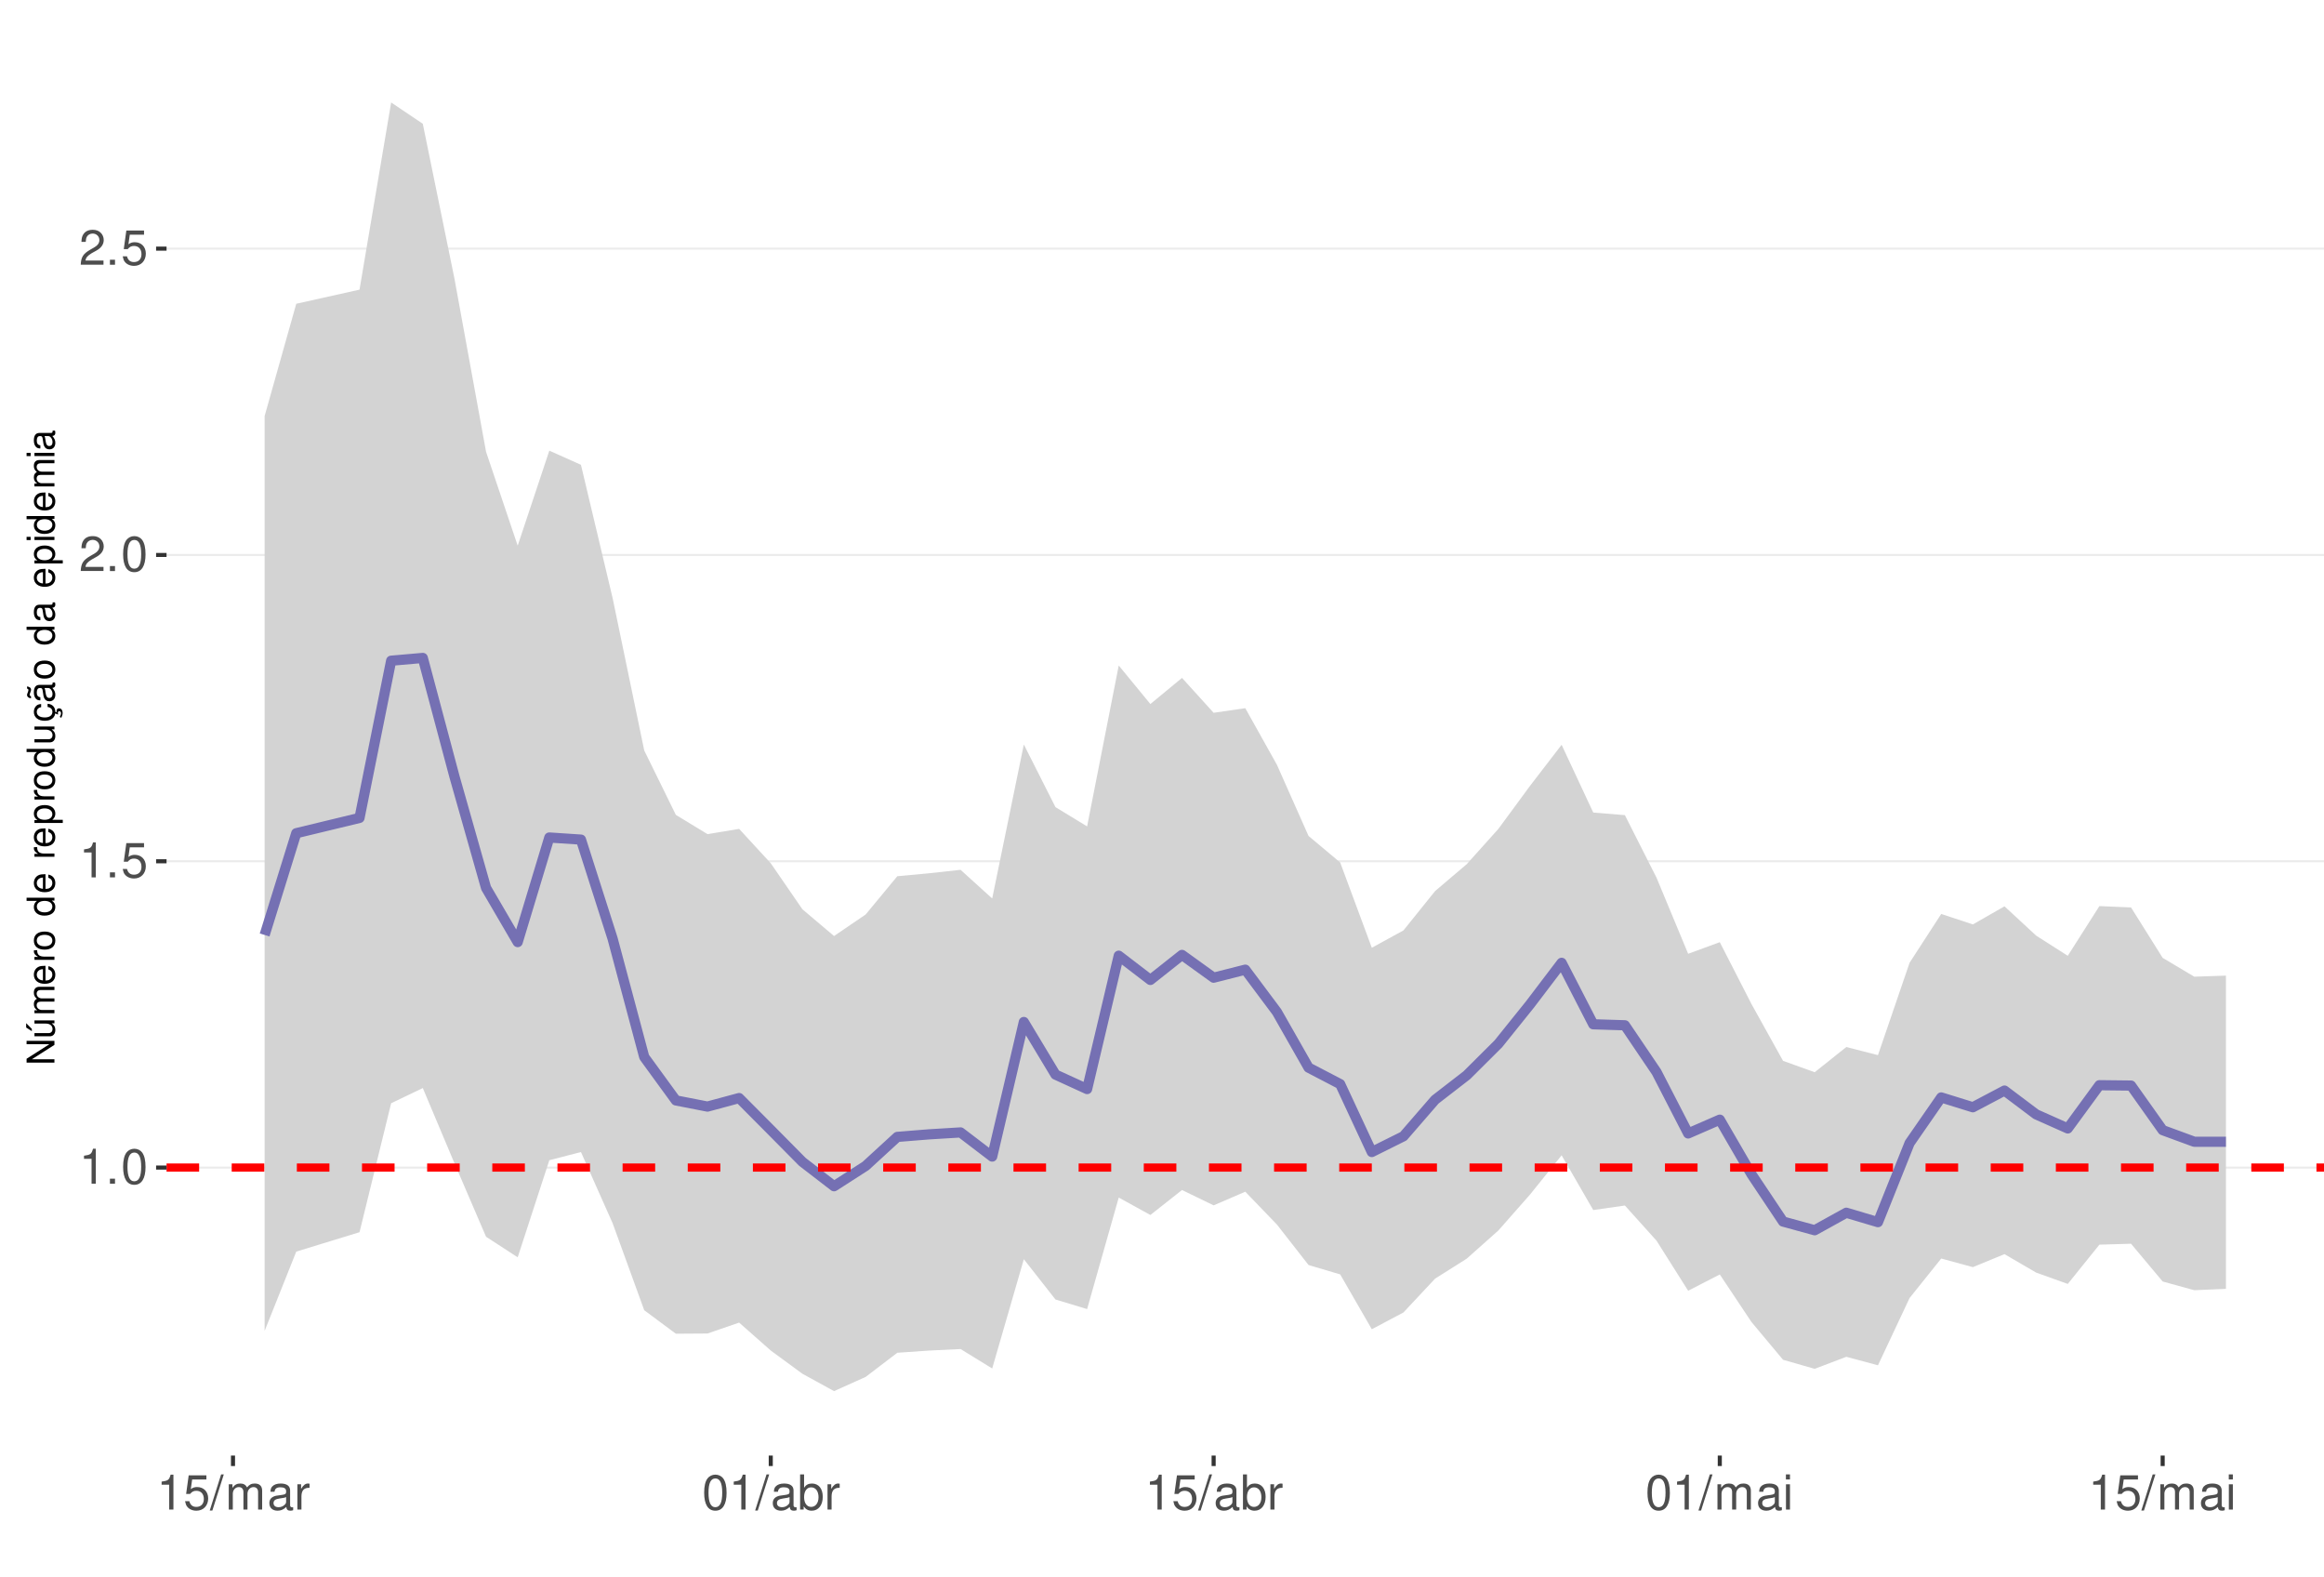
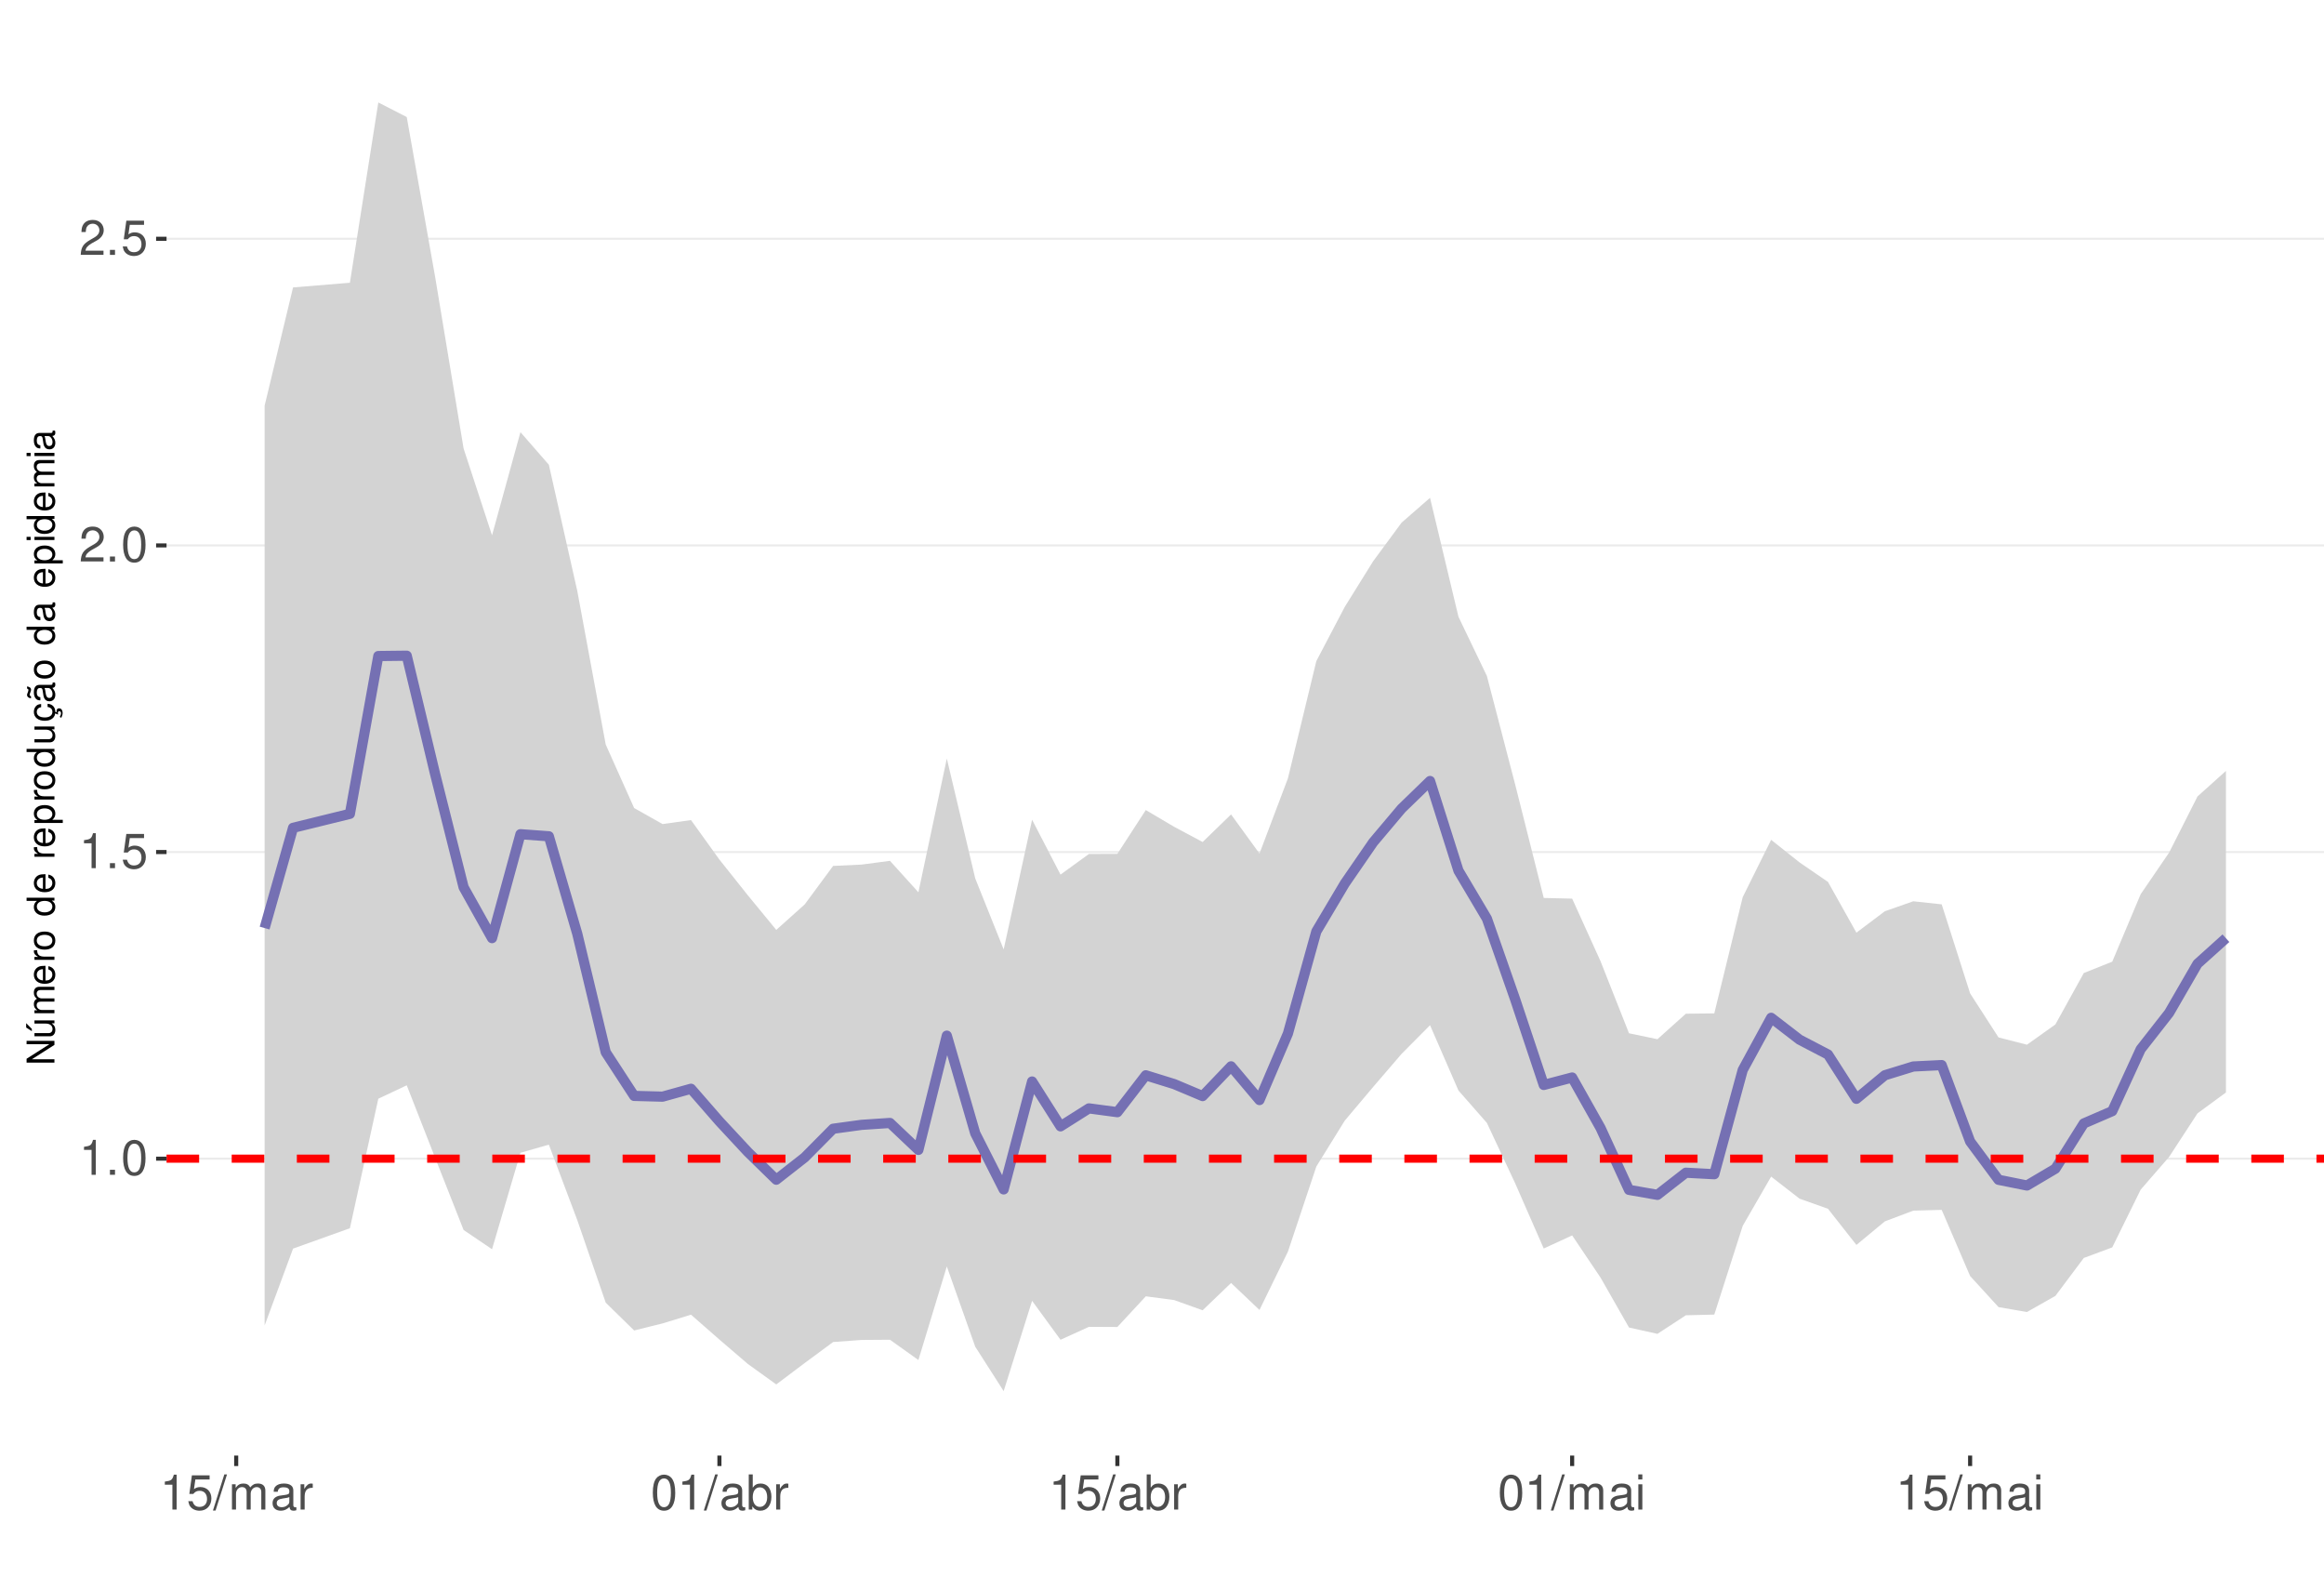
<svg xmlns="http://www.w3.org/2000/svg" xmlns:xlink="http://www.w3.org/1999/xlink" width="609pt" height="413pt" viewBox="0 0 609 413" version="1.1">
  <defs>
    <g>
      <symbol overflow="visible" id="glyph0-0">
        <path style="stroke:none;" d="" />
      </symbol>
      <symbol overflow="visible" id="glyph0-1">
        <path style="stroke:none;" d="M 3.281 -6.516 L 3.281 0 L 4.391 0 L 4.391 -9.156 L 3.656 -9.156 C 3.266 -7.75 3.016 -7.562 1.297 -7.328 L 1.297 -6.516 Z M 3.281 -6.516 " />
      </symbol>
      <symbol overflow="visible" id="glyph0-2">
        <path style="stroke:none;" d="M 2.422 -1.312 L 1.094 -1.312 L 1.094 0 L 2.422 0 Z M 2.422 -1.312 " />
      </symbol>
      <symbol overflow="visible" id="glyph0-3">
        <path style="stroke:none;" d="M 3.484 -9.156 C 2.641 -9.156 1.891 -8.766 1.422 -8.156 C 0.828 -7.344 0.547 -6.125 0.547 -4.422 C 0.547 -1.344 1.562 0.297 3.484 0.297 C 5.375 0.297 6.422 -1.344 6.422 -4.359 C 6.422 -6.125 6.141 -7.312 5.547 -8.156 C 5.078 -8.781 4.328 -9.156 3.484 -9.156 Z M 3.484 -8.156 C 4.688 -8.156 5.281 -6.938 5.281 -4.453 C 5.281 -1.844 4.703 -0.625 3.453 -0.625 C 2.281 -0.625 1.688 -1.891 1.688 -4.422 C 1.688 -6.938 2.281 -8.156 3.484 -8.156 Z M 3.484 -8.156 " />
      </symbol>
      <symbol overflow="visible" id="glyph0-4">
        <path style="stroke:none;" d="M 6.031 -8.969 L 1.391 -8.969 L 0.719 -4.094 L 1.75 -4.094 C 2.266 -4.703 2.703 -4.922 3.406 -4.922 C 4.609 -4.922 5.359 -4.094 5.359 -2.766 C 5.359 -1.484 4.609 -0.703 3.391 -0.703 C 2.422 -0.703 1.828 -1.188 1.562 -2.203 L 0.438 -2.203 C 0.594 -1.469 0.719 -1.109 0.984 -0.781 C 1.5 -0.094 2.406 0.297 3.422 0.297 C 5.234 0.297 6.5 -1.031 6.5 -2.922 C 6.5 -4.703 5.312 -5.906 3.594 -5.906 C 2.969 -5.906 2.453 -5.75 1.938 -5.359 L 2.297 -7.875 L 6.031 -7.875 Z M 6.031 -8.969 " />
      </symbol>
      <symbol overflow="visible" id="glyph0-5">
        <path style="stroke:none;" d="M 6.406 -1.094 L 1.688 -1.094 C 1.797 -1.859 2.203 -2.344 3.297 -3.016 L 4.562 -3.719 C 5.828 -4.422 6.469 -5.359 6.469 -6.484 C 6.469 -7.234 6.156 -7.953 5.625 -8.438 C 5.094 -8.922 4.438 -9.156 3.594 -9.156 C 2.453 -9.156 1.609 -8.75 1.109 -7.953 C 0.797 -7.484 0.656 -6.906 0.625 -5.984 L 1.75 -5.984 C 1.781 -6.609 1.859 -6.969 2.016 -7.281 C 2.297 -7.828 2.891 -8.172 3.562 -8.172 C 4.562 -8.172 5.328 -7.438 5.328 -6.453 C 5.328 -5.719 4.906 -5.094 4.109 -4.625 L 2.953 -3.953 C 1.078 -2.875 0.531 -2.016 0.438 -0.016 L 6.406 -0.016 Z M 6.406 -1.094 " />
      </symbol>
      <symbol overflow="visible" id="glyph0-6">
        <path style="stroke:none;" d="M 2.891 -9.219 L -0.094 0.25 L 0.594 0.25 L 3.594 -9.219 Z M 2.891 -9.219 " />
      </symbol>
      <symbol overflow="visible" id="glyph0-7">
        <path style="stroke:none;" d="M 0.891 -6.625 L 0.891 0 L 1.953 0 L 1.953 -4.156 C 1.953 -5.125 2.641 -5.891 3.5 -5.891 C 4.297 -5.891 4.734 -5.422 4.734 -4.562 L 4.734 0 L 5.797 0 L 5.797 -4.156 C 5.797 -5.125 6.5 -5.891 7.359 -5.891 C 8.125 -5.891 8.578 -5.406 8.578 -4.562 L 8.578 0 L 9.641 0 L 9.641 -4.969 C 9.641 -6.156 8.953 -6.828 7.719 -6.828 C 6.828 -6.828 6.297 -6.562 5.688 -5.812 C 5.297 -6.516 4.766 -6.828 3.891 -6.828 C 3.016 -6.828 2.422 -6.5 1.859 -5.688 L 1.859 -6.625 Z M 0.891 -6.625 " />
      </symbol>
      <symbol overflow="visible" id="glyph0-8">
        <path style="stroke:none;" d="M 6.766 -0.625 C 6.656 -0.594 6.609 -0.594 6.547 -0.594 C 6.172 -0.594 5.969 -0.781 5.969 -1.109 L 5.969 -5.016 C 5.969 -6.188 5.109 -6.828 3.484 -6.828 C 2.5 -6.828 1.734 -6.547 1.281 -6.047 C 0.969 -5.703 0.844 -5.328 0.828 -4.672 L 1.891 -4.672 C 1.969 -5.484 2.453 -5.844 3.438 -5.844 C 4.406 -5.844 4.922 -5.5 4.922 -4.859 L 4.922 -4.578 C 4.906 -4.125 4.688 -3.969 3.828 -3.844 C 2.328 -3.656 2.094 -3.609 1.703 -3.438 C 0.922 -3.109 0.531 -2.531 0.531 -1.672 C 0.531 -0.469 1.359 0.297 2.703 0.297 C 3.547 0.297 4.219 0 4.969 -0.688 C 5.031 0 5.359 0.297 6.047 0.297 C 6.281 0.297 6.422 0.266 6.766 0.172 Z M 4.922 -2.094 C 4.922 -1.734 4.828 -1.516 4.5 -1.234 C 4.078 -0.828 3.562 -0.625 2.938 -0.625 C 2.109 -0.625 1.625 -1.031 1.625 -1.703 C 1.625 -2.391 2.094 -2.75 3.234 -2.906 C 4.359 -3.062 4.562 -3.109 4.922 -3.281 Z M 4.922 -2.094 " />
      </symbol>
      <symbol overflow="visible" id="glyph0-9">
        <path style="stroke:none;" d="M 0.875 -6.625 L 0.875 0 L 1.938 0 L 1.938 -3.438 C 1.953 -5.031 2.609 -5.75 4.062 -5.703 L 4.062 -6.781 C 3.891 -6.812 3.781 -6.828 3.656 -6.828 C 2.969 -6.828 2.453 -6.422 1.844 -5.422 L 1.844 -6.625 Z M 0.875 -6.625 " />
      </symbol>
      <symbol overflow="visible" id="glyph0-10">
        <path style="stroke:none;" d="M 0.688 -9.219 L 0.688 0 L 1.625 0 L 1.625 -0.844 C 2.141 -0.078 2.812 0.297 3.734 0.297 C 5.484 0.297 6.625 -1.141 6.625 -3.344 C 6.625 -5.5 5.547 -6.828 3.781 -6.828 C 2.875 -6.828 2.234 -6.484 1.734 -5.734 L 1.734 -9.219 Z M 3.578 -5.828 C 4.766 -5.828 5.516 -4.812 5.516 -3.234 C 5.516 -1.719 4.734 -0.703 3.578 -0.703 C 2.453 -0.703 1.734 -1.703 1.734 -3.266 C 1.734 -4.828 2.453 -5.828 3.578 -5.828 Z M 3.578 -5.828 " />
      </symbol>
      <symbol overflow="visible" id="glyph0-11">
        <path style="stroke:none;" d="M 1.891 -6.625 L 0.844 -6.625 L 0.844 0 L 1.891 0 Z M 1.891 -9.219 L 0.828 -9.219 L 0.828 -7.891 L 1.891 -7.891 Z M 1.891 -9.219 " />
      </symbol>
      <symbol overflow="visible" id="glyph1-0">
        <path style="stroke:none;" d="" />
      </symbol>
      <symbol overflow="visible" id="glyph1-1">
        <path style="stroke:none;" d="M -7.297 -6.453 L -7.297 -5.578 L -1.328 -5.578 L -7.297 -1.766 L -7.297 -0.766 L 0 -0.766 L 0 -1.641 L -5.906 -1.641 L 0 -5.406 L 0 -6.453 Z M -7.297 -6.453 " />
      </symbol>
      <symbol overflow="visible" id="glyph1-2">
        <path style="stroke:none;" d="M 0 -4.812 L -5.234 -4.812 L -5.234 -3.984 L -2.266 -3.984 C -1.203 -3.984 -0.5 -3.438 -0.5 -2.562 C -0.5 -1.906 -0.906 -1.484 -1.531 -1.484 L -5.234 -1.484 L -5.234 -0.656 L -1.203 -0.656 C -0.328 -0.656 0.234 -1.297 0.234 -2.312 C 0.234 -3.094 -0.047 -3.578 -0.734 -4.062 L 0 -4.062 Z M -7.406 -2.953 L -5.922 -2 L -5.922 -2.594 L -7.406 -4.094 Z M -7.406 -2.953 " />
      </symbol>
      <symbol overflow="visible" id="glyph1-3">
        <path style="stroke:none;" d="M -5.234 -0.703 L 0 -0.703 L 0 -1.547 L -3.297 -1.547 C -4.047 -1.547 -4.656 -2.094 -4.656 -2.766 C -4.656 -3.391 -4.281 -3.734 -3.609 -3.734 L 0 -3.734 L 0 -4.578 L -3.297 -4.578 C -4.047 -4.578 -4.656 -5.125 -4.656 -5.812 C -4.656 -6.422 -4.266 -6.781 -3.609 -6.781 L 0 -6.781 L 0 -7.625 L -3.938 -7.625 C -4.875 -7.625 -5.391 -7.078 -5.391 -6.094 C -5.391 -5.406 -5.188 -4.984 -4.594 -4.484 C -5.156 -4.188 -5.391 -3.766 -5.391 -3.078 C -5.391 -2.375 -5.125 -1.906 -4.5 -1.469 L -5.234 -1.469 Z M -5.234 -0.703 " />
      </symbol>
      <symbol overflow="visible" id="glyph1-4">
        <path style="stroke:none;" d="M -2.344 -5.125 C -3.141 -5.125 -3.625 -5.062 -4.016 -4.922 C -4.875 -4.578 -5.391 -3.781 -5.391 -2.797 C -5.391 -1.344 -4.281 -0.406 -2.547 -0.406 C -0.812 -0.406 0.234 -1.297 0.234 -2.781 C 0.234 -3.984 -0.453 -4.812 -1.594 -5.016 L -1.594 -4.188 C -0.906 -3.953 -0.547 -3.484 -0.547 -2.812 C -0.547 -2.281 -0.781 -1.828 -1.219 -1.547 C -1.516 -1.344 -1.812 -1.281 -2.344 -1.266 Z M -3.016 -1.297 C -3.984 -1.359 -4.625 -1.953 -4.625 -2.797 C -4.625 -3.641 -3.953 -4.234 -3.016 -4.234 Z M -3.016 -1.297 " />
      </symbol>
      <symbol overflow="visible" id="glyph1-5">
        <path style="stroke:none;" d="M -5.234 -0.688 L 0 -0.688 L 0 -1.531 L -2.719 -1.531 C -3.984 -1.547 -4.547 -2.062 -4.516 -3.203 L -5.359 -3.203 C -5.375 -3.062 -5.391 -2.984 -5.391 -2.891 C -5.391 -2.344 -5.062 -1.938 -4.297 -1.453 L -5.234 -1.453 Z M -5.234 -0.688 " />
      </symbol>
      <symbol overflow="visible" id="glyph1-6">
        <path style="stroke:none;" d="M -5.391 -2.719 C -5.391 -1.234 -4.344 -0.359 -2.578 -0.359 C -0.812 -0.359 0.234 -1.234 0.234 -2.734 C 0.234 -4.203 -0.812 -5.094 -2.547 -5.094 C -4.359 -5.094 -5.391 -4.234 -5.391 -2.719 Z M -4.625 -2.734 C -4.625 -3.672 -3.844 -4.234 -2.547 -4.234 C -1.312 -4.234 -0.547 -3.656 -0.547 -2.734 C -0.547 -1.797 -1.312 -1.234 -2.578 -1.234 C -3.844 -1.234 -4.625 -1.797 -4.625 -2.734 Z M -4.625 -2.734 " />
      </symbol>
      <symbol overflow="visible" id="glyph1-7">
        <path style="stroke:none;" d="" />
      </symbol>
      <symbol overflow="visible" id="glyph1-8">
        <path style="stroke:none;" d="M -7.297 -4.953 L -7.297 -4.125 L -4.578 -4.125 C -5.109 -3.766 -5.391 -3.203 -5.391 -2.516 C -5.391 -1.156 -4.297 -0.266 -2.625 -0.266 C -0.859 -0.266 0.234 -1.125 0.234 -2.547 C 0.234 -3.266 -0.047 -3.766 -0.688 -4.203 L 0 -4.203 L 0 -4.953 Z M -4.609 -2.656 C -4.609 -3.547 -3.812 -4.125 -2.562 -4.125 C -1.344 -4.125 -0.547 -3.547 -0.547 -2.656 C -0.547 -1.734 -1.359 -1.125 -2.578 -1.125 C -3.797 -1.125 -4.609 -1.734 -4.609 -2.656 Z M -4.609 -2.656 " />
      </symbol>
      <symbol overflow="visible" id="glyph1-9">
        <path style="stroke:none;" d="M 2.188 -0.547 L 2.188 -1.375 L -0.547 -1.375 C -0.016 -1.812 0.234 -2.312 0.234 -2.984 C 0.234 -4.344 -0.859 -5.234 -2.531 -5.234 C -4.297 -5.234 -5.391 -4.375 -5.391 -2.984 C -5.391 -2.266 -5.062 -1.703 -4.453 -1.312 L -5.234 -1.312 L -5.234 -0.547 Z M -4.609 -2.844 C -4.609 -3.766 -3.797 -4.359 -2.547 -4.359 C -1.359 -4.359 -0.547 -3.75 -0.547 -2.844 C -0.547 -1.953 -1.344 -1.375 -2.578 -1.375 C -3.812 -1.375 -4.609 -1.953 -4.609 -2.844 Z M -4.609 -2.844 " />
      </symbol>
      <symbol overflow="visible" id="glyph1-10">
        <path style="stroke:none;" d="M 0 -4.812 L -5.234 -4.812 L -5.234 -3.984 L -2.266 -3.984 C -1.203 -3.984 -0.5 -3.438 -0.5 -2.562 C -0.5 -1.906 -0.906 -1.484 -1.531 -1.484 L -5.234 -1.484 L -5.234 -0.656 L -1.203 -0.656 C -0.328 -0.656 0.234 -1.297 0.234 -2.312 C 0.234 -3.094 -0.047 -3.578 -0.734 -4.062 L 0 -4.062 Z M 0 -4.812 " />
      </symbol>
      <symbol overflow="visible" id="glyph1-11">
        <path style="stroke:none;" d="M 0.234 -2.641 C 0.234 -3.875 -0.547 -4.703 -1.797 -4.766 L -1.797 -3.938 C -0.953 -3.797 -0.531 -3.359 -0.531 -2.656 C -0.531 -1.734 -1.281 -1.188 -2.516 -1.188 C -3.844 -1.188 -4.625 -1.719 -4.625 -2.625 C -4.625 -3.328 -4.203 -3.766 -3.484 -3.875 L -3.484 -4.703 C -3.984 -4.672 -4.312 -4.562 -4.609 -4.359 C -5.094 -4 -5.391 -3.375 -5.391 -2.641 C -5.391 -1.219 -4.266 -0.312 -2.531 -0.312 C -1.469 -0.312 -0.625 -0.672 -0.156 -1.312 C 0.047 -1.594 0.125 -1.812 0.203 -2.25 L 0.922 -1.938 L 0.984 -2.062 C 0.938 -2.188 0.906 -2.25 0.906 -2.375 C 0.906 -2.656 1.047 -2.828 1.281 -2.828 C 1.547 -2.828 1.734 -2.594 1.734 -2.297 C 1.734 -2.031 1.672 -1.844 1.438 -1.406 L 1.406 -1.312 L 1.812 -1.094 C 2.078 -1.75 2.141 -1.953 2.141 -2.344 C 2.141 -3.109 1.781 -3.578 1.203 -3.578 C 0.781 -3.578 0.547 -3.297 0.547 -2.797 C 0.547 -2.703 0.547 -2.641 0.562 -2.516 Z M 0.234 -2.641 " />
      </symbol>
      <symbol overflow="visible" id="glyph1-12">
        <path style="stroke:none;" d="M -0.484 -5.344 C -0.469 -5.266 -0.469 -5.219 -0.469 -5.172 C -0.469 -4.875 -0.625 -4.719 -0.875 -4.719 L -3.953 -4.719 C -4.891 -4.719 -5.391 -4.047 -5.391 -2.75 C -5.391 -1.984 -5.172 -1.375 -4.781 -1.016 C -4.516 -0.766 -4.203 -0.672 -3.688 -0.656 L -3.688 -1.484 C -4.328 -1.562 -4.625 -1.938 -4.625 -2.719 C -4.625 -3.484 -4.344 -3.891 -3.844 -3.891 L -3.625 -3.891 C -3.266 -3.875 -3.125 -3.703 -3.047 -3.016 C -2.891 -1.844 -2.844 -1.656 -2.719 -1.344 C -2.453 -0.734 -2 -0.422 -1.312 -0.422 C -0.375 -0.422 0.234 -1.078 0.234 -2.141 C 0.234 -2.797 0 -3.328 -0.547 -3.922 C 0 -3.984 0.234 -4.234 0.234 -4.781 C 0.234 -4.953 0.203 -5.062 0.141 -5.344 Z M -1.656 -3.891 C -1.375 -3.891 -1.203 -3.812 -0.969 -3.562 C -0.656 -3.219 -0.5 -2.812 -0.5 -2.312 C -0.5 -1.672 -0.812 -1.297 -1.344 -1.297 C -1.891 -1.297 -2.172 -1.656 -2.297 -2.547 C -2.422 -3.438 -2.453 -3.609 -2.594 -3.891 Z M -7.172 -3.75 C -6.922 -3.672 -6.812 -3.547 -6.812 -3.375 C -6.812 -3.25 -6.875 -2.984 -6.984 -2.734 C -7.156 -2.312 -7.172 -2.25 -7.172 -2.047 C -7.172 -1.594 -6.797 -1.297 -6.141 -1.188 L -6.141 -1.766 C -6.375 -1.812 -6.5 -1.938 -6.5 -2.094 C -6.5 -2.203 -6.469 -2.344 -6.375 -2.578 C -6.156 -3.156 -6.125 -3.234 -6.125 -3.438 C -6.125 -3.922 -6.484 -4.219 -7.172 -4.312 Z M -7.172 -3.75 " />
      </symbol>
      <symbol overflow="visible" id="glyph1-13">
        <path style="stroke:none;" d="M -0.484 -5.344 C -0.469 -5.266 -0.469 -5.219 -0.469 -5.172 C -0.469 -4.875 -0.625 -4.719 -0.875 -4.719 L -3.953 -4.719 C -4.891 -4.719 -5.391 -4.047 -5.391 -2.75 C -5.391 -1.984 -5.172 -1.375 -4.781 -1.016 C -4.516 -0.766 -4.203 -0.672 -3.688 -0.656 L -3.688 -1.484 C -4.328 -1.562 -4.625 -1.938 -4.625 -2.719 C -4.625 -3.484 -4.344 -3.891 -3.844 -3.891 L -3.625 -3.891 C -3.266 -3.875 -3.125 -3.703 -3.047 -3.016 C -2.891 -1.844 -2.844 -1.656 -2.719 -1.344 C -2.453 -0.734 -2 -0.422 -1.312 -0.422 C -0.375 -0.422 0.234 -1.078 0.234 -2.141 C 0.234 -2.797 0 -3.328 -0.547 -3.922 C 0 -3.984 0.234 -4.234 0.234 -4.781 C 0.234 -4.953 0.203 -5.062 0.141 -5.344 Z M -1.656 -3.891 C -1.375 -3.891 -1.203 -3.812 -0.969 -3.562 C -0.656 -3.219 -0.5 -2.812 -0.5 -2.312 C -0.5 -1.672 -0.812 -1.297 -1.344 -1.297 C -1.891 -1.297 -2.172 -1.656 -2.297 -2.547 C -2.422 -3.438 -2.453 -3.609 -2.594 -3.891 Z M -1.656 -3.891 " />
      </symbol>
      <symbol overflow="visible" id="glyph1-14">
        <path style="stroke:none;" d="M -5.234 -1.5 L -5.234 -0.672 L 0 -0.672 L 0 -1.5 Z M -7.297 -1.5 L -7.297 -0.656 L -6.234 -0.656 L -6.234 -1.5 Z M -7.297 -1.5 " />
      </symbol>
    </g>
    <clipPath id="clip1">
      <path d="M 43.645 9.961 L 609 9.961 L 609 381.328 L 43.645 381.328 Z M 43.645 9.961 " />
    </clipPath>
    <clipPath id="clip2">
-       <path d="M 43.645 305 L 609 305 L 609 307 L 43.645 307 Z M 43.645 305 " />
+       <path d="M 43.645 303 L 609 303 L 609 304 L 43.645 304 Z M 43.645 303 " />
    </clipPath>
    <clipPath id="clip3">
-       <path d="M 43.645 225 L 609 225 L 609 226 L 43.645 226 Z M 43.645 225 " />
+       <path d="M 43.645 222 L 609 222 L 609 224 L 43.645 224 Z M 43.645 222 " />
    </clipPath>
    <clipPath id="clip4">
-       <path d="M 43.645 145 L 609 145 L 609 146 L 43.645 146 Z M 43.645 145 " />
+       <path d="M 43.645 142 L 609 142 L 609 144 L 43.645 144 Z M 43.645 142 " />
    </clipPath>
    <clipPath id="clip5">
-       <path d="M 43.645 64 L 609 64 L 609 66 L 43.645 66 Z M 43.645 64 " />
+       <path d="M 43.645 62 L 609 62 L 609 63 L 43.645 63 Z M 43.645 62 " />
    </clipPath>
    <clipPath id="clip6">
-       <path d="M 43.645 304 L 609 304 L 609 307 L 43.645 307 Z M 43.645 304 " />
+       <path d="M 43.645 302 L 609 302 L 609 305 L 43.645 305 Z M 43.645 302 " />
    </clipPath>
  </defs>
  <g id="surface167">
    <rect x="0" y="0" width="609" height="413" style="fill:rgb(100%,100%,100%);fill-opacity:1;stroke:none;" />
    <rect x="0" y="0" width="609" height="413" style="fill:rgb(100%,100%,100%);fill-opacity:1;stroke:none;" />
    <path style="fill:none;stroke-width:1.067;stroke-linecap:round;stroke-linejoin:round;stroke:rgb(100%,100%,100%);stroke-opacity:1;stroke-miterlimit:10;" d="M 0 413 L 609 413 L 609 0 L 0 0 Z M 0 413 " />
    <g clip-path="url(#clip1)" clip-rule="nonzero">
      <path style=" stroke:none;fill-rule:nonzero;fill:rgb(100%,100%,100%);fill-opacity:1;" d="M 43.645 381.328 L 609 381.328 L 609 9.961 L 43.645 9.961 Z M 43.645 381.328 " />
    </g>
    <g clip-path="url(#clip2)" clip-rule="nonzero">
-       <path style="fill:none;stroke-width:0.533;stroke-linecap:butt;stroke-linejoin:round;stroke:rgb(92.157%,92.157%,92.157%);stroke-opacity:1;stroke-miterlimit:10;" d="M 43.645 305.883 L 609 305.883 " />
+       <path style="fill:none;stroke-width:0.533;stroke-linecap:butt;stroke-linejoin:round;stroke:rgb(92.157%,92.157%,92.157%);stroke-opacity:1;stroke-miterlimit:10;" d="M 43.645 303.551 L 609 303.551 " />
    </g>
    <g clip-path="url(#clip3)" clip-rule="nonzero">
-       <path style="fill:none;stroke-width:0.533;stroke-linecap:butt;stroke-linejoin:round;stroke:rgb(92.157%,92.157%,92.157%);stroke-opacity:1;stroke-miterlimit:10;" d="M 43.645 225.633 L 609 225.633 " />
+       <path style="fill:none;stroke-width:0.533;stroke-linecap:butt;stroke-linejoin:round;stroke:rgb(92.157%,92.157%,92.157%);stroke-opacity:1;stroke-miterlimit:10;" d="M 43.645 223.219 L 609 223.219 " />
    </g>
    <g clip-path="url(#clip4)" clip-rule="nonzero">
-       <path style="fill:none;stroke-width:0.533;stroke-linecap:butt;stroke-linejoin:round;stroke:rgb(92.157%,92.157%,92.157%);stroke-opacity:1;stroke-miterlimit:10;" d="M 43.645 145.387 L 609 145.387 " />
+       <path style="fill:none;stroke-width:0.533;stroke-linecap:butt;stroke-linejoin:round;stroke:rgb(92.157%,92.157%,92.157%);stroke-opacity:1;stroke-miterlimit:10;" d="M 43.645 142.887 L 609 142.887 " />
    </g>
    <g clip-path="url(#clip5)" clip-rule="nonzero">
-       <path style="fill:none;stroke-width:0.533;stroke-linecap:butt;stroke-linejoin:round;stroke:rgb(92.157%,92.157%,92.157%);stroke-opacity:1;stroke-miterlimit:10;" d="M 43.645 65.137 L 609 65.137 " />
-     </g>
-     <path style=" stroke:none;fill-rule:nonzero;fill:rgb(82.745%,82.745%,82.745%);fill-opacity:1;" d="M 69.344 108.996 L 77.633 79.582 L 94.211 75.883 L 102.5 26.844 L 110.793 32.426 L 119.082 72.969 L 127.371 118.371 L 135.66 142.957 L 143.949 118.062 L 152.238 121.773 L 160.531 156.668 L 168.82 196.609 L 177.109 213.488 L 185.398 218.527 L 193.688 217.152 L 201.977 226.16 L 210.266 238.211 L 218.559 245.223 L 226.848 239.578 L 235.137 229.555 L 243.426 228.785 L 251.715 227.875 L 260.004 235.387 L 268.293 195.051 L 276.586 211.453 L 284.875 216.504 L 293.164 174.352 L 301.453 184.445 L 309.742 177.598 L 318.031 186.738 L 326.324 185.531 L 334.613 200.355 L 342.902 219.008 L 351.191 225.949 L 359.48 248.293 L 367.77 243.754 L 376.059 233.449 L 384.352 226.398 L 392.641 217.16 L 400.93 205.895 L 409.219 195.121 L 417.508 212.875 L 425.797 213.551 L 434.09 229.941 L 442.379 249.875 L 450.668 246.832 L 458.957 263.012 L 467.246 277.922 L 475.535 280.906 L 483.824 274.301 L 492.117 276.43 L 500.406 252.223 L 508.695 239.438 L 516.984 242.184 L 525.273 237.441 L 533.562 245.109 L 541.855 250.402 L 550.145 237.379 L 558.434 237.734 L 566.723 250.945 L 575.012 255.875 L 583.301 255.594 L 583.301 337.656 L 575.012 338.012 L 566.723 335.73 L 558.434 325.836 L 550.145 326.078 L 541.855 336.367 L 533.562 333.391 L 525.273 328.562 L 516.984 331.969 L 508.695 329.707 L 500.406 340.051 L 492.117 357.684 L 483.824 355.457 L 475.535 358.609 L 467.246 356.238 L 458.957 346.324 L 450.668 333.883 L 442.379 338.156 L 434.09 325.035 L 425.797 315.824 L 417.508 317.012 L 409.219 302.672 L 400.93 312.961 L 392.641 322.367 L 384.352 329.746 L 376.059 334.984 L 367.77 343.84 L 359.48 348.238 L 351.191 333.867 L 342.902 331.414 L 334.613 320.805 L 326.324 312.207 L 318.031 315.781 L 309.742 311.762 L 301.453 318.305 L 293.164 313.738 L 284.875 342.953 L 276.586 340.445 L 268.293 329.891 L 260.004 358.516 L 251.715 353.422 L 243.426 353.824 L 235.137 354.398 L 226.848 360.723 L 218.559 364.449 L 210.266 359.895 L 201.977 353.816 L 193.688 346.496 L 185.398 349.355 L 177.109 349.41 L 168.82 343.254 L 160.531 320.449 L 152.238 301.812 L 143.949 303.957 L 135.66 329.391 L 127.371 324.004 L 119.082 304.727 L 110.793 285.051 L 102.5 289.027 L 94.211 322.816 L 77.633 327.902 L 69.344 348.676 Z M 69.344 108.996 " />
-     <path style="fill:none;stroke-width:2.667;stroke-linecap:butt;stroke-linejoin:round;stroke:rgb(45.882%,43.922%,70.196%);stroke-opacity:1;stroke-miterlimit:10;" d="M 69.344 244.949 L 77.633 218.285 L 94.211 214.281 L 102.5 173.094 L 110.793 172.367 L 119.082 203.418 L 127.371 232.621 L 135.66 246.812 L 143.949 219.41 L 152.238 219.961 L 160.531 245.91 L 168.82 276.914 L 177.109 288.289 L 185.398 289.906 L 193.688 287.672 L 201.977 296.004 L 210.266 304.383 L 218.559 310.773 L 226.848 305.449 L 235.137 297.848 L 243.426 297.18 L 251.715 296.676 L 260.004 303 L 268.293 267.742 L 276.586 281.52 L 284.875 285.316 L 293.164 250.375 L 301.453 256.727 L 309.742 250.168 L 318.031 256.137 L 326.324 254.035 L 334.613 265.125 L 342.902 279.695 L 351.191 284.016 L 359.48 301.812 L 367.77 297.684 L 376.059 288.121 L 384.352 281.707 L 392.641 273.457 L 400.93 263.145 L 409.219 252.242 L 417.508 268.344 L 425.797 268.605 L 434.09 280.863 L 442.379 296.945 L 450.668 293.332 L 458.957 307.617 L 467.246 320.027 L 475.535 322.301 L 483.824 317.715 L 492.117 320.184 L 500.406 299.469 L 508.695 287.508 L 516.984 290.082 L 525.273 285.707 L 533.562 291.938 L 541.855 295.633 L 550.145 284.305 L 558.434 284.398 L 566.723 296.078 L 575.012 299.121 L 583.301 299.121 " />
+       <path style="fill:none;stroke-width:0.533;stroke-linecap:butt;stroke-linejoin:round;stroke:rgb(92.157%,92.157%,92.157%);stroke-opacity:1;stroke-miterlimit:10;" d="M 43.645 62.555 L 609 62.555 " />
+     </g>
+     <path style=" stroke:none;fill-rule:nonzero;fill:rgb(82.745%,82.745%,82.745%);fill-opacity:1;" d="M 69.344 106.285 L 76.793 75.301 L 91.688 74.074 L 99.137 26.844 L 106.586 30.664 L 114.035 72.582 L 121.484 117.5 L 128.934 140.246 L 136.383 113.215 L 143.828 121.754 L 151.277 154.816 L 158.727 195.051 L 166.176 211.691 L 173.625 215.891 L 181.074 214.844 L 188.523 225.199 L 195.969 234.551 L 203.418 243.617 L 210.867 236.945 L 218.316 226.855 L 225.766 226.508 L 233.215 225.523 L 240.664 233.758 L 248.113 198.727 L 255.559 230.133 L 263.008 248.73 L 270.457 214.754 L 277.906 229.129 L 285.355 223.727 L 292.805 223.695 L 300.254 212.219 L 307.699 216.617 L 315.148 220.59 L 322.598 213.363 L 330.047 223.617 L 337.496 203.918 L 344.945 173.188 L 352.395 158.988 L 359.84 147.023 L 367.289 136.918 L 374.738 130.422 L 382.188 161.582 L 389.637 177.098 L 397.086 205.676 L 404.535 235.25 L 411.98 235.422 L 419.43 251.852 L 426.879 270.699 L 434.328 272.254 L 441.777 265.574 L 449.227 265.488 L 456.676 235.031 L 464.125 220.023 L 471.57 225.934 L 479.02 231.051 L 486.469 244.34 L 493.918 238.73 L 501.367 236.121 L 508.816 236.922 L 516.266 260.254 L 523.711 271.789 L 531.16 273.695 L 538.609 268.387 L 546.059 254.914 L 553.508 251.945 L 560.957 234.27 L 568.406 223.375 L 575.852 208.656 L 583.301 201.965 L 583.301 286.215 L 575.852 291.676 L 568.406 303.09 L 560.957 311.672 L 553.508 326.797 L 546.059 329.559 L 538.609 339.504 L 531.16 343.723 L 523.711 342.441 L 516.266 334.297 L 508.816 316.965 L 501.367 317.164 L 493.918 319.98 L 486.469 326.148 L 479.02 316.68 L 471.57 314.031 L 464.125 308.25 L 456.676 321.156 L 449.227 344.398 L 441.777 344.578 L 434.328 349.445 L 426.879 347.785 L 419.43 334.727 L 411.98 323.656 L 404.535 327.086 L 397.086 310.086 L 389.637 294.184 L 382.188 285.695 L 374.738 268.586 L 367.289 276.086 L 359.84 284.75 L 352.395 293.582 L 344.945 305.605 L 337.496 327.91 L 330.047 343.184 L 322.598 336.117 L 315.148 343.27 L 307.699 340.598 L 300.254 339.613 L 292.805 347.645 L 285.355 347.609 L 277.906 350.992 L 270.457 340.785 L 263.008 364.449 L 255.559 352.812 L 248.113 331.785 L 240.664 356.301 L 233.215 350.988 L 225.766 351.043 L 218.316 351.586 L 210.867 357.09 L 203.418 362.695 L 195.969 357.332 L 188.523 350.945 L 181.074 344.426 L 173.625 346.711 L 166.176 348.559 L 158.727 341.27 L 151.277 319.648 L 143.828 299.875 L 136.383 302.008 L 128.934 327.277 L 121.484 322.23 L 114.035 303.348 L 106.586 284.332 L 99.137 287.844 L 91.688 321.777 L 76.793 327.117 L 69.344 347.25 Z M 69.344 106.285 " />
+     <path style="fill:none;stroke-width:2.667;stroke-linecap:butt;stroke-linejoin:round;stroke:rgb(45.882%,43.922%,70.196%);stroke-opacity:1;stroke-miterlimit:10;" d="M 69.344 243.137 L 76.793 216.875 L 91.688 213.215 L 99.137 171.867 L 106.586 171.781 L 114.035 202.844 L 121.484 232.445 L 128.934 245.773 L 136.383 218.547 L 143.828 219.09 L 151.277 244.641 L 158.727 275.672 L 166.176 287.105 L 173.625 287.305 L 181.074 285.234 L 188.523 293.781 L 195.969 301.793 L 203.418 309.062 L 210.867 303.227 L 218.316 295.711 L 225.766 294.691 L 233.215 294.195 L 240.664 301.254 L 248.113 271.32 L 255.559 296.91 L 263.008 311.602 L 270.457 283.332 L 277.906 295.082 L 285.355 290.375 L 292.805 291.371 L 300.254 281.707 L 307.699 284.016 L 315.148 287.152 L 322.598 279.359 L 330.047 288.195 L 337.496 270.773 L 344.945 244.02 L 352.395 231.477 L 359.84 220.664 L 367.289 211.832 L 374.738 204.609 L 382.188 228.105 L 389.637 240.664 L 397.086 261.934 L 404.535 284.242 L 411.98 282.285 L 419.43 295.527 L 426.879 311.727 L 434.328 313.031 L 441.777 307.23 L 449.227 307.625 L 456.676 280.324 L 464.125 266.645 L 471.57 272.375 L 479.02 276.262 L 486.469 287.871 L 493.918 281.699 L 501.367 279.402 L 508.816 279.035 L 516.266 299.051 L 523.711 309.086 L 531.16 310.582 L 538.609 306.176 L 546.059 294.32 L 553.508 291.102 L 560.957 274.887 L 568.406 265.371 L 575.852 252.492 L 583.301 245.793 " />
    <g clip-path="url(#clip6)" clip-rule="nonzero">
-       <path style="fill:none;stroke-width:2.134;stroke-linecap:butt;stroke-linejoin:round;stroke:rgb(100%,0%,0%);stroke-opacity:1;stroke-dasharray:8.536,8.536;stroke-miterlimit:10;" d="M 43.645 305.883 L 609 305.883 " />
-     </g>
-     <g style="fill:rgb(30.196%,30.196%,30.196%);fill-opacity:1;">
-       <use xlink:href="#glyph0-1" x="20.715" y="310.104" />
-       <use xlink:href="#glyph0-2" x="27.715" y="310.104" />
-       <use xlink:href="#glyph0-3" x="31.715" y="310.104" />
-     </g>
-     <g style="fill:rgb(30.196%,30.196%,30.196%);fill-opacity:1;">
-       <use xlink:href="#glyph0-1" x="20.715" y="229.854" />
-       <use xlink:href="#glyph0-2" x="27.715" y="229.854" />
-       <use xlink:href="#glyph0-4" x="31.715" y="229.854" />
-     </g>
-     <g style="fill:rgb(30.196%,30.196%,30.196%);fill-opacity:1;">
-       <use xlink:href="#glyph0-5" x="20.715" y="149.608" />
-       <use xlink:href="#glyph0-2" x="27.715" y="149.608" />
-       <use xlink:href="#glyph0-3" x="31.715" y="149.608" />
-     </g>
-     <g style="fill:rgb(30.196%,30.196%,30.196%);fill-opacity:1;">
-       <use xlink:href="#glyph0-5" x="20.715" y="69.358" />
-       <use xlink:href="#glyph0-2" x="27.715" y="69.358" />
-       <use xlink:href="#glyph0-4" x="31.715" y="69.358" />
-     </g>
-     <path style="fill:none;stroke-width:1.067;stroke-linecap:butt;stroke-linejoin:round;stroke:rgb(20%,20%,20%);stroke-opacity:1;stroke-miterlimit:10;" d="M 40.906 305.883 L 43.645 305.883 " />
-     <path style="fill:none;stroke-width:1.067;stroke-linecap:butt;stroke-linejoin:round;stroke:rgb(20%,20%,20%);stroke-opacity:1;stroke-miterlimit:10;" d="M 40.906 225.633 L 43.645 225.633 " />
-     <path style="fill:none;stroke-width:1.067;stroke-linecap:butt;stroke-linejoin:round;stroke:rgb(20%,20%,20%);stroke-opacity:1;stroke-miterlimit:10;" d="M 40.906 145.387 L 43.645 145.387 " />
-     <path style="fill:none;stroke-width:1.067;stroke-linecap:butt;stroke-linejoin:round;stroke:rgb(20%,20%,20%);stroke-opacity:1;stroke-miterlimit:10;" d="M 40.906 65.137 L 43.645 65.137 " />
-     <path style="fill:none;stroke-width:1.067;stroke-linecap:butt;stroke-linejoin:round;stroke:rgb(20%,20%,20%);stroke-opacity:1;stroke-miterlimit:10;" d="M 61.055 384.07 L 61.055 381.328 " />
-     <path style="fill:none;stroke-width:1.067;stroke-linecap:butt;stroke-linejoin:round;stroke:rgb(20%,20%,20%);stroke-opacity:1;stroke-miterlimit:10;" d="M 201.977 384.07 L 201.977 381.328 " />
-     <path style="fill:none;stroke-width:1.067;stroke-linecap:butt;stroke-linejoin:round;stroke:rgb(20%,20%,20%);stroke-opacity:1;stroke-miterlimit:10;" d="M 318.031 384.07 L 318.031 381.328 " />
-     <path style="fill:none;stroke-width:1.067;stroke-linecap:butt;stroke-linejoin:round;stroke:rgb(20%,20%,20%);stroke-opacity:1;stroke-miterlimit:10;" d="M 450.668 384.07 L 450.668 381.328 " />
-     <path style="fill:none;stroke-width:1.067;stroke-linecap:butt;stroke-linejoin:round;stroke:rgb(20%,20%,20%);stroke-opacity:1;stroke-miterlimit:10;" d="M 566.723 384.07 L 566.723 381.328 " />
-     <g style="fill:rgb(30.196%,30.196%,30.196%);fill-opacity:1;">
-       <use xlink:href="#glyph0-1" x="41.055" y="395.483" />
-       <use xlink:href="#glyph0-4" x="48.055" y="395.483" />
-       <use xlink:href="#glyph0-6" x="55.055" y="395.483" />
-       <use xlink:href="#glyph0-7" x="59.055" y="395.483" />
-       <use xlink:href="#glyph0-8" x="70.055" y="395.483" />
-       <use xlink:href="#glyph0-9" x="77.055" y="395.483" />
-     </g>
-     <g style="fill:rgb(30.196%,30.196%,30.196%);fill-opacity:1;">
-       <use xlink:href="#glyph0-3" x="183.977" y="395.483" />
-       <use xlink:href="#glyph0-1" x="190.977" y="395.483" />
-       <use xlink:href="#glyph0-6" x="197.977" y="395.483" />
-       <use xlink:href="#glyph0-8" x="201.977" y="395.483" />
-       <use xlink:href="#glyph0-10" x="208.977" y="395.483" />
-       <use xlink:href="#glyph0-9" x="215.977" y="395.483" />
-     </g>
-     <g style="fill:rgb(30.196%,30.196%,30.196%);fill-opacity:1;">
-       <use xlink:href="#glyph0-1" x="300.031" y="395.483" />
-       <use xlink:href="#glyph0-4" x="307.031" y="395.483" />
-       <use xlink:href="#glyph0-6" x="314.031" y="395.483" />
-       <use xlink:href="#glyph0-8" x="318.031" y="395.483" />
-       <use xlink:href="#glyph0-10" x="325.031" y="395.483" />
-       <use xlink:href="#glyph0-9" x="332.031" y="395.483" />
-     </g>
-     <g style="fill:rgb(30.196%,30.196%,30.196%);fill-opacity:1;">
-       <use xlink:href="#glyph0-3" x="431.168" y="395.483" />
-       <use xlink:href="#glyph0-1" x="438.168" y="395.483" />
-       <use xlink:href="#glyph0-6" x="445.168" y="395.483" />
-       <use xlink:href="#glyph0-7" x="449.168" y="395.483" />
-       <use xlink:href="#glyph0-8" x="460.168" y="395.483" />
-       <use xlink:href="#glyph0-11" x="467.168" y="395.483" />
-     </g>
-     <g style="fill:rgb(30.196%,30.196%,30.196%);fill-opacity:1;">
-       <use xlink:href="#glyph0-1" x="547.223" y="395.483" />
-       <use xlink:href="#glyph0-4" x="554.223" y="395.483" />
-       <use xlink:href="#glyph0-6" x="561.223" y="395.483" />
-       <use xlink:href="#glyph0-7" x="565.223" y="395.483" />
-       <use xlink:href="#glyph0-8" x="576.223" y="395.483" />
-       <use xlink:href="#glyph0-11" x="583.223" y="395.483" />
+       <path style="fill:none;stroke-width:2.134;stroke-linecap:butt;stroke-linejoin:round;stroke:rgb(100%,0%,0%);stroke-opacity:1;stroke-dasharray:8.536,8.536;stroke-miterlimit:10;" d="M 43.645 303.551 L 609 303.551 " />
+     </g>
+     <g style="fill:rgb(30.196%,30.196%,30.196%);fill-opacity:1;">
+       <use xlink:href="#glyph0-1" x="20.715" y="307.772" />
+       <use xlink:href="#glyph0-2" x="27.715" y="307.772" />
+       <use xlink:href="#glyph0-3" x="31.715" y="307.772" />
+     </g>
+     <g style="fill:rgb(30.196%,30.196%,30.196%);fill-opacity:1;">
+       <use xlink:href="#glyph0-1" x="20.715" y="227.44" />
+       <use xlink:href="#glyph0-2" x="27.715" y="227.44" />
+       <use xlink:href="#glyph0-4" x="31.715" y="227.44" />
+     </g>
+     <g style="fill:rgb(30.196%,30.196%,30.196%);fill-opacity:1;">
+       <use xlink:href="#glyph0-5" x="20.715" y="147.108" />
+       <use xlink:href="#glyph0-2" x="27.715" y="147.108" />
+       <use xlink:href="#glyph0-3" x="31.715" y="147.108" />
+     </g>
+     <g style="fill:rgb(30.196%,30.196%,30.196%);fill-opacity:1;">
+       <use xlink:href="#glyph0-5" x="20.715" y="66.776" />
+       <use xlink:href="#glyph0-2" x="27.715" y="66.776" />
+       <use xlink:href="#glyph0-4" x="31.715" y="66.776" />
+     </g>
+     <path style="fill:none;stroke-width:1.067;stroke-linecap:butt;stroke-linejoin:round;stroke:rgb(20%,20%,20%);stroke-opacity:1;stroke-miterlimit:10;" d="M 40.906 303.551 L 43.645 303.551 " />
+     <path style="fill:none;stroke-width:1.067;stroke-linecap:butt;stroke-linejoin:round;stroke:rgb(20%,20%,20%);stroke-opacity:1;stroke-miterlimit:10;" d="M 40.906 223.219 L 43.645 223.219 " />
+     <path style="fill:none;stroke-width:1.067;stroke-linecap:butt;stroke-linejoin:round;stroke:rgb(20%,20%,20%);stroke-opacity:1;stroke-miterlimit:10;" d="M 40.906 142.887 L 43.645 142.887 " />
+     <path style="fill:none;stroke-width:1.067;stroke-linecap:butt;stroke-linejoin:round;stroke:rgb(20%,20%,20%);stroke-opacity:1;stroke-miterlimit:10;" d="M 40.906 62.555 L 43.645 62.555 " />
+     <path style="fill:none;stroke-width:1.067;stroke-linecap:butt;stroke-linejoin:round;stroke:rgb(20%,20%,20%);stroke-opacity:1;stroke-miterlimit:10;" d="M 61.895 384.07 L 61.895 381.328 " />
+     <path style="fill:none;stroke-width:1.067;stroke-linecap:butt;stroke-linejoin:round;stroke:rgb(20%,20%,20%);stroke-opacity:1;stroke-miterlimit:10;" d="M 188.523 384.07 L 188.523 381.328 " />
+     <path style="fill:none;stroke-width:1.067;stroke-linecap:butt;stroke-linejoin:round;stroke:rgb(20%,20%,20%);stroke-opacity:1;stroke-miterlimit:10;" d="M 292.805 384.07 L 292.805 381.328 " />
+     <path style="fill:none;stroke-width:1.067;stroke-linecap:butt;stroke-linejoin:round;stroke:rgb(20%,20%,20%);stroke-opacity:1;stroke-miterlimit:10;" d="M 411.98 384.07 L 411.98 381.328 " />
+     <path style="fill:none;stroke-width:1.067;stroke-linecap:butt;stroke-linejoin:round;stroke:rgb(20%,20%,20%);stroke-opacity:1;stroke-miterlimit:10;" d="M 516.266 384.07 L 516.266 381.328 " />
+     <g style="fill:rgb(30.196%,30.196%,30.196%);fill-opacity:1;">
+       <use xlink:href="#glyph0-1" x="41.895" y="395.483" />
+       <use xlink:href="#glyph0-4" x="48.895" y="395.483" />
+       <use xlink:href="#glyph0-6" x="55.895" y="395.483" />
+       <use xlink:href="#glyph0-7" x="59.895" y="395.483" />
+       <use xlink:href="#glyph0-8" x="70.895" y="395.483" />
+       <use xlink:href="#glyph0-9" x="77.895" y="395.483" />
+     </g>
+     <g style="fill:rgb(30.196%,30.196%,30.196%);fill-opacity:1;">
+       <use xlink:href="#glyph0-3" x="170.523" y="395.483" />
+       <use xlink:href="#glyph0-1" x="177.523" y="395.483" />
+       <use xlink:href="#glyph0-6" x="184.523" y="395.483" />
+       <use xlink:href="#glyph0-8" x="188.523" y="395.483" />
+       <use xlink:href="#glyph0-10" x="195.523" y="395.483" />
+       <use xlink:href="#glyph0-9" x="202.523" y="395.483" />
+     </g>
+     <g style="fill:rgb(30.196%,30.196%,30.196%);fill-opacity:1;">
+       <use xlink:href="#glyph0-1" x="274.805" y="395.483" />
+       <use xlink:href="#glyph0-4" x="281.805" y="395.483" />
+       <use xlink:href="#glyph0-6" x="288.805" y="395.483" />
+       <use xlink:href="#glyph0-8" x="292.805" y="395.483" />
+       <use xlink:href="#glyph0-10" x="299.805" y="395.483" />
+       <use xlink:href="#glyph0-9" x="306.805" y="395.483" />
+     </g>
+     <g style="fill:rgb(30.196%,30.196%,30.196%);fill-opacity:1;">
+       <use xlink:href="#glyph0-3" x="392.48" y="395.483" />
+       <use xlink:href="#glyph0-1" x="399.48" y="395.483" />
+       <use xlink:href="#glyph0-6" x="406.48" y="395.483" />
+       <use xlink:href="#glyph0-7" x="410.48" y="395.483" />
+       <use xlink:href="#glyph0-8" x="421.48" y="395.483" />
+       <use xlink:href="#glyph0-11" x="428.48" y="395.483" />
+     </g>
+     <g style="fill:rgb(30.196%,30.196%,30.196%);fill-opacity:1;">
+       <use xlink:href="#glyph0-1" x="496.766" y="395.483" />
+       <use xlink:href="#glyph0-4" x="503.766" y="395.483" />
+       <use xlink:href="#glyph0-6" x="510.766" y="395.483" />
+       <use xlink:href="#glyph0-7" x="514.766" y="395.483" />
+       <use xlink:href="#glyph0-8" x="525.766" y="395.483" />
+       <use xlink:href="#glyph0-11" x="532.766" y="395.483" />
    </g>
    <g style="fill:rgb(0%,0%,0%);fill-opacity:1;">
      <use xlink:href="#glyph1-1" x="14.263" y="279.145" />
      <use xlink:href="#glyph1-2" x="14.263" y="272.145" />
      <use xlink:href="#glyph1-3" x="14.263" y="266.145" />
      <use xlink:href="#glyph1-4" x="14.263" y="258.145" />
      <use xlink:href="#glyph1-5" x="14.263" y="252.145" />
      <use xlink:href="#glyph1-6" x="14.263" y="249.145" />
      <use xlink:href="#glyph1-7" x="14.263" y="243.145" />
      <use xlink:href="#glyph1-8" x="14.263" y="240.145" />
      <use xlink:href="#glyph1-4" x="14.263" y="234.145" />
      <use xlink:href="#glyph1-7" x="14.263" y="228.145" />
      <use xlink:href="#glyph1-5" x="14.263" y="225.145" />
      <use xlink:href="#glyph1-4" x="14.263" y="222.145" />
      <use xlink:href="#glyph1-9" x="14.263" y="216.145" />
      <use xlink:href="#glyph1-5" x="14.263" y="210.145" />
      <use xlink:href="#glyph1-6" x="14.263" y="207.145" />
      <use xlink:href="#glyph1-8" x="14.263" y="201.145" />
      <use xlink:href="#glyph1-10" x="14.263" y="195.145" />
      <use xlink:href="#glyph1-11" x="14.263" y="189.145" />
      <use xlink:href="#glyph1-12" x="14.263" y="184.145" />
      <use xlink:href="#glyph1-6" x="14.263" y="178.145" />
      <use xlink:href="#glyph1-7" x="14.263" y="172.145" />
      <use xlink:href="#glyph1-8" x="14.263" y="169.145" />
      <use xlink:href="#glyph1-13" x="14.263" y="163.145" />
      <use xlink:href="#glyph1-7" x="14.263" y="157.145" />
      <use xlink:href="#glyph1-4" x="14.263" y="154.145" />
      <use xlink:href="#glyph1-9" x="14.263" y="148.145" />
      <use xlink:href="#glyph1-14" x="14.263" y="142.145" />
      <use xlink:href="#glyph1-8" x="14.263" y="140.145" />
      <use xlink:href="#glyph1-4" x="14.263" y="134.145" />
      <use xlink:href="#glyph1-3" x="14.263" y="128.145" />
      <use xlink:href="#glyph1-14" x="14.263" y="120.145" />
      <use xlink:href="#glyph1-13" x="14.263" y="118.145" />
    </g>
  </g>
</svg>
